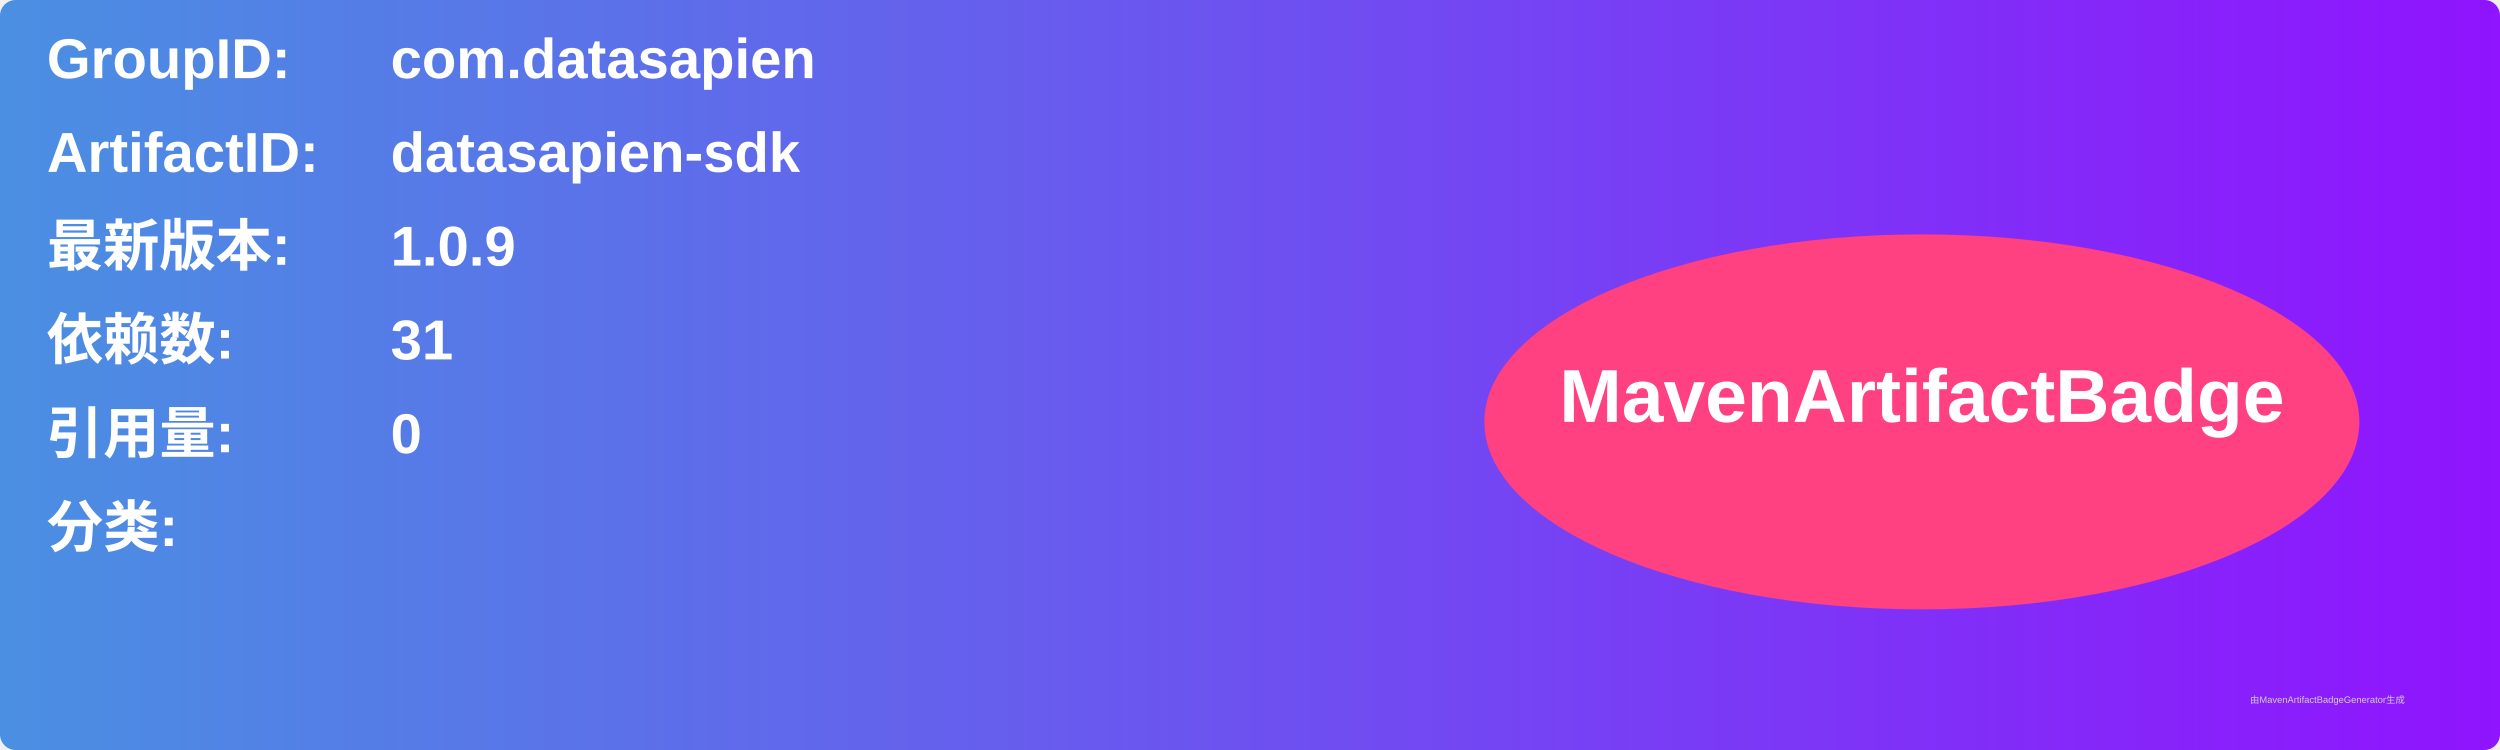
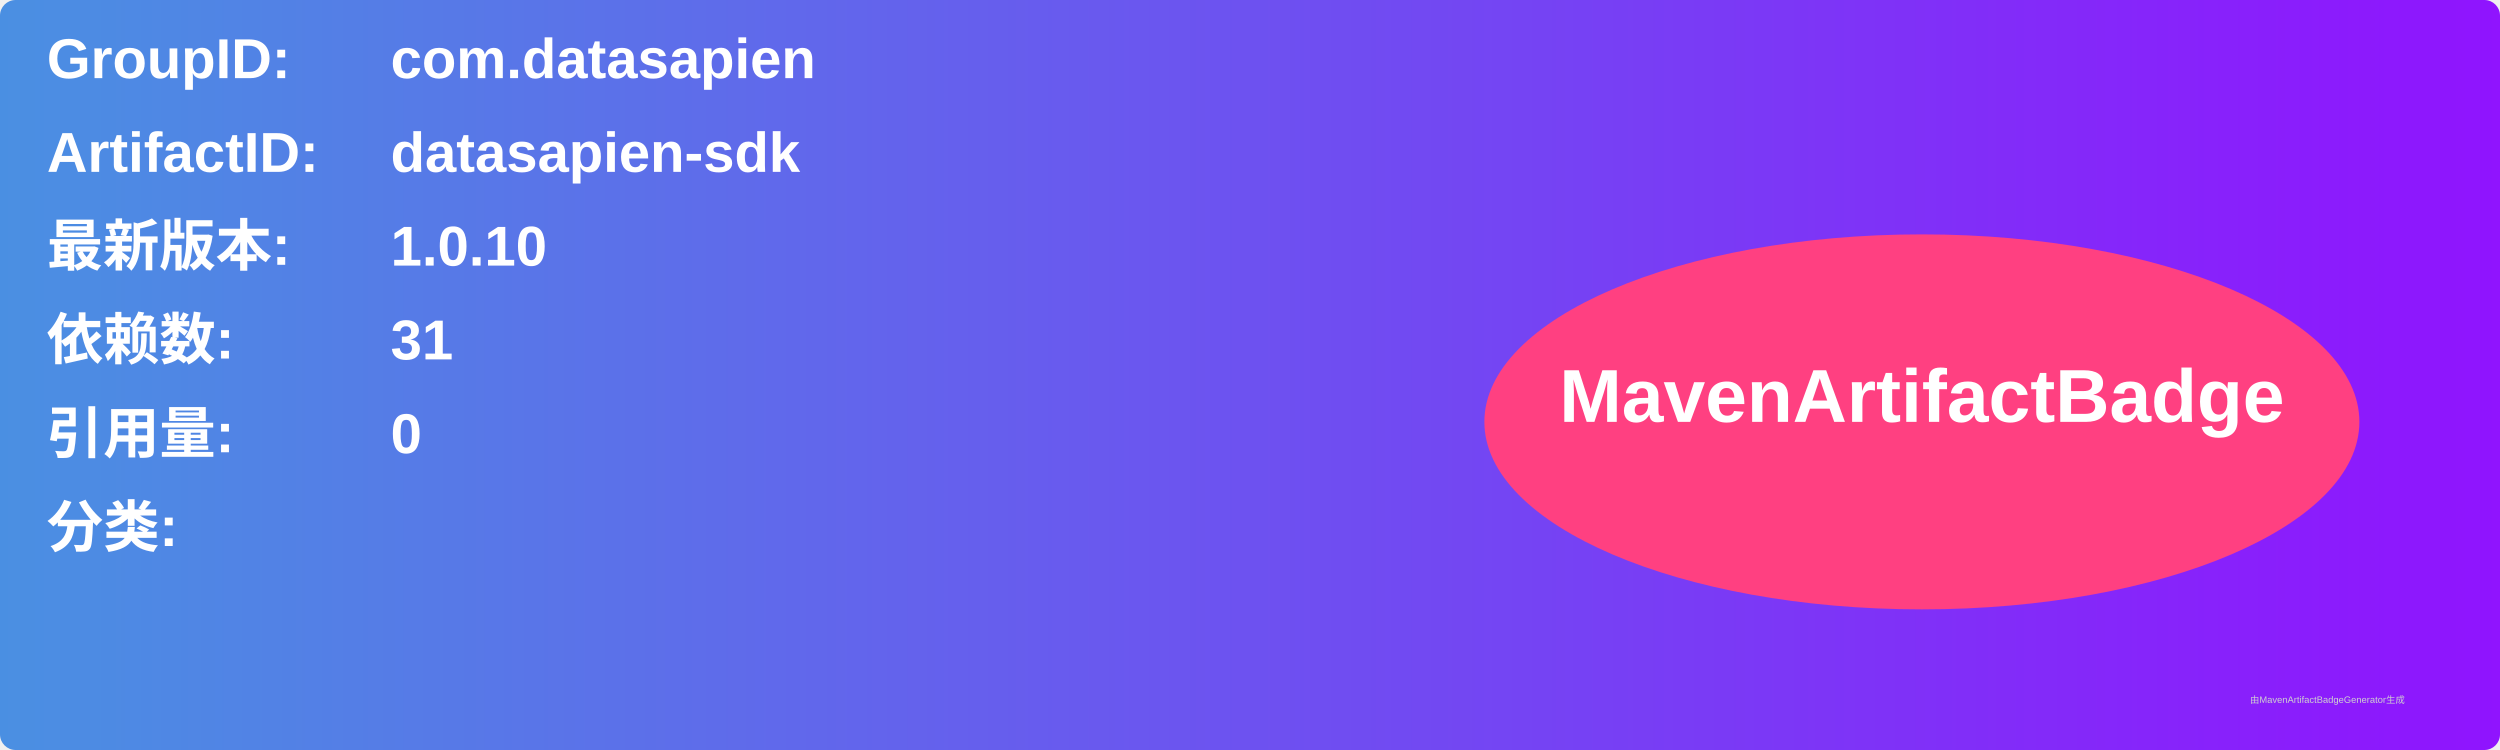
<svg xmlns="http://www.w3.org/2000/svg" width="800" height="240" viewBox="0 0 800 240">
  <linearGradient id="grad" x1="0%" y1="0%" x2="100%" y2="0%">
    <stop offset="0%" stop-color="#4a90e2" />
    <stop offset="100%" stop-color="#9013fe" />
  </linearGradient>
  <rect width="100%" height="100%" rx="5" ry="5" fill="url(#grad)" />
  <g transform="translate(15, 15)">
    <text x="0" y="10" font-family="Arial" font-size="18" fill="white" font-weight="bold" width="260">GroupID:</text>
    <text x="110" y="10" font-family="Arial" font-size="18" fill="white" font-weight="bold" width="460">com.datasapien</text>
    <text x="0" y="40" font-family="Arial" font-size="18" fill="white" font-weight="bold" width="260">ArtifactID:</text>
    <text x="110" y="40" font-family="Arial" font-size="18" fill="white" font-weight="bold" width="460">datasapien-sdk</text>
    <text x="0" y="70" font-family="Arial" font-size="18" fill="white" font-weight="bold">最新版本:</text>
    <text x="110" y="70" font-family="Arial" font-size="18" fill="white" font-weight="bold">
-       <tspan font-weight="bold">1.0.9</tspan>
+       <tspan font-weight="bold">1.0.10</tspan>
    </text>
    <text x="0" y="100" font-family="Arial" font-size="18" fill="white" font-weight="bold">依赖数: </text>
    <text x="110" y="100" font-family="Arial" font-size="18" fill="white">
      <tspan font-weight="bold">31</tspan>
    </text>
    <text x="0" y="130" font-family="Arial" font-size="18" fill="white" font-weight="bold">引用量: </text>
    <text x="110" y="130" font-family="Arial" font-size="18" fill="white">
      <tspan font-weight="bold">0</tspan>
    </text>
    <text x="0" y="160" font-family="Arial" font-size="18" fill="white" font-weight="bold">分类:</text>
    <text x="10" y="190" font-family="Arial" font-size="10" fill="white">
      <tspan font-weight="bold" />
    </text>
    <ellipse cx="600" cy="120" rx="140" ry="60" fill="#ff4081" />
    <text x="600" y="120" text-anchor="middle" font-family="Arial" font-size="24" fill="white" font-weight="bold">MavenArtifactBadge</text>
  </g>
  <text x="720" y="225" font-family="Arial" font-size="3" fill="#d0d0d0">由MavenArtifactBadgeGenerator生成</text>
</svg>
